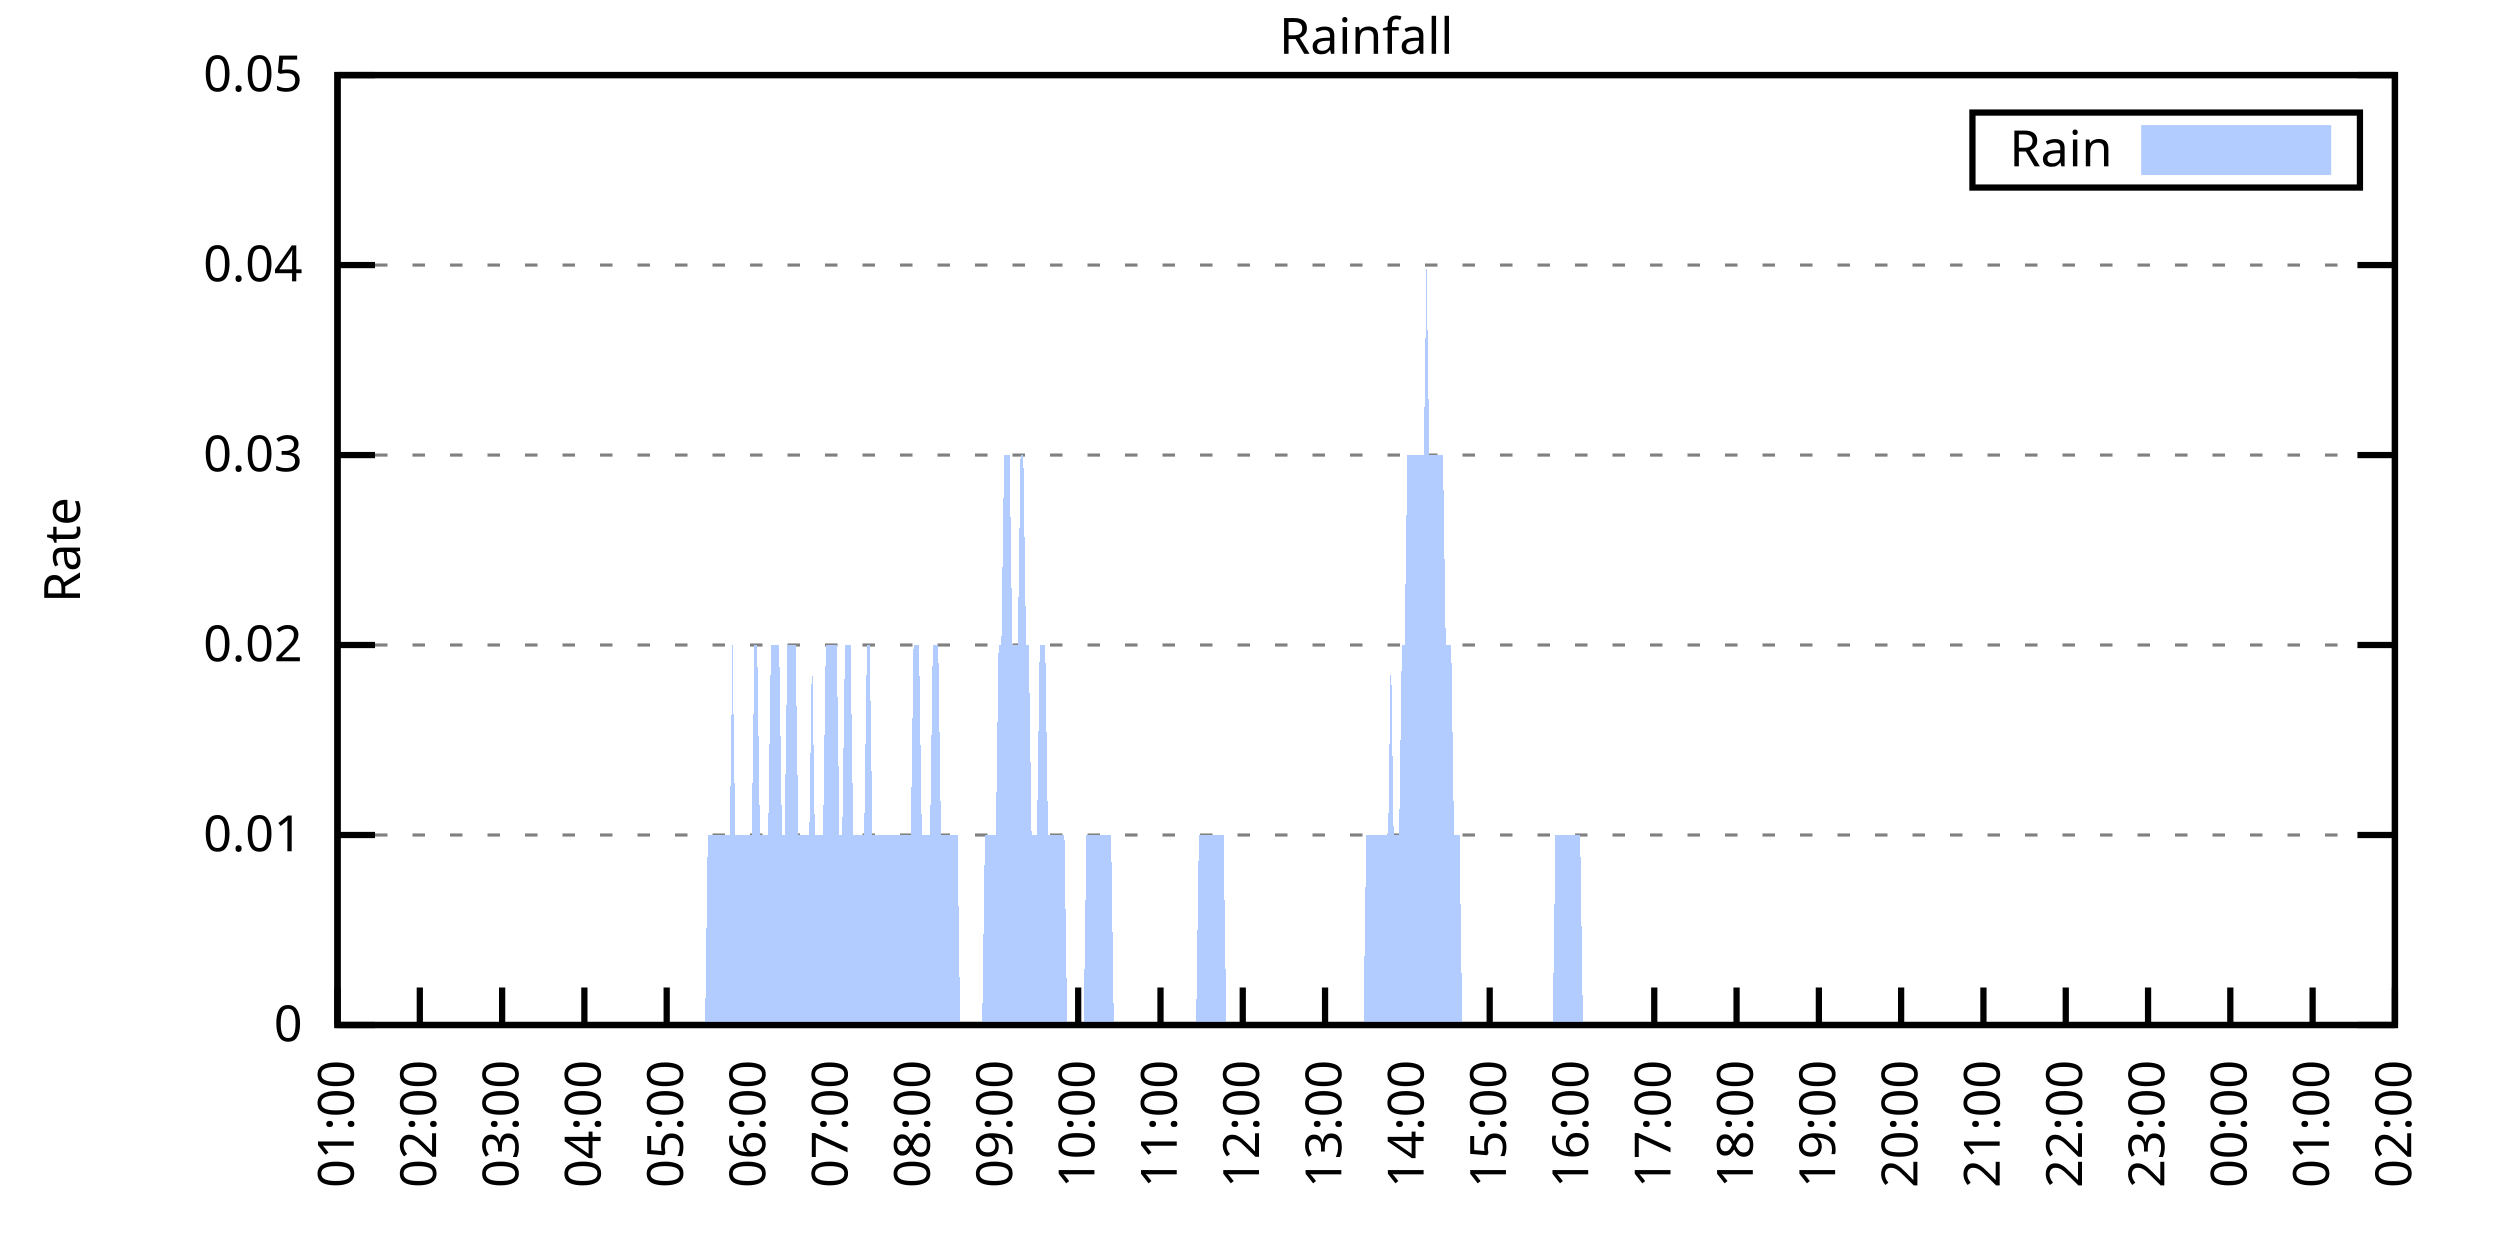
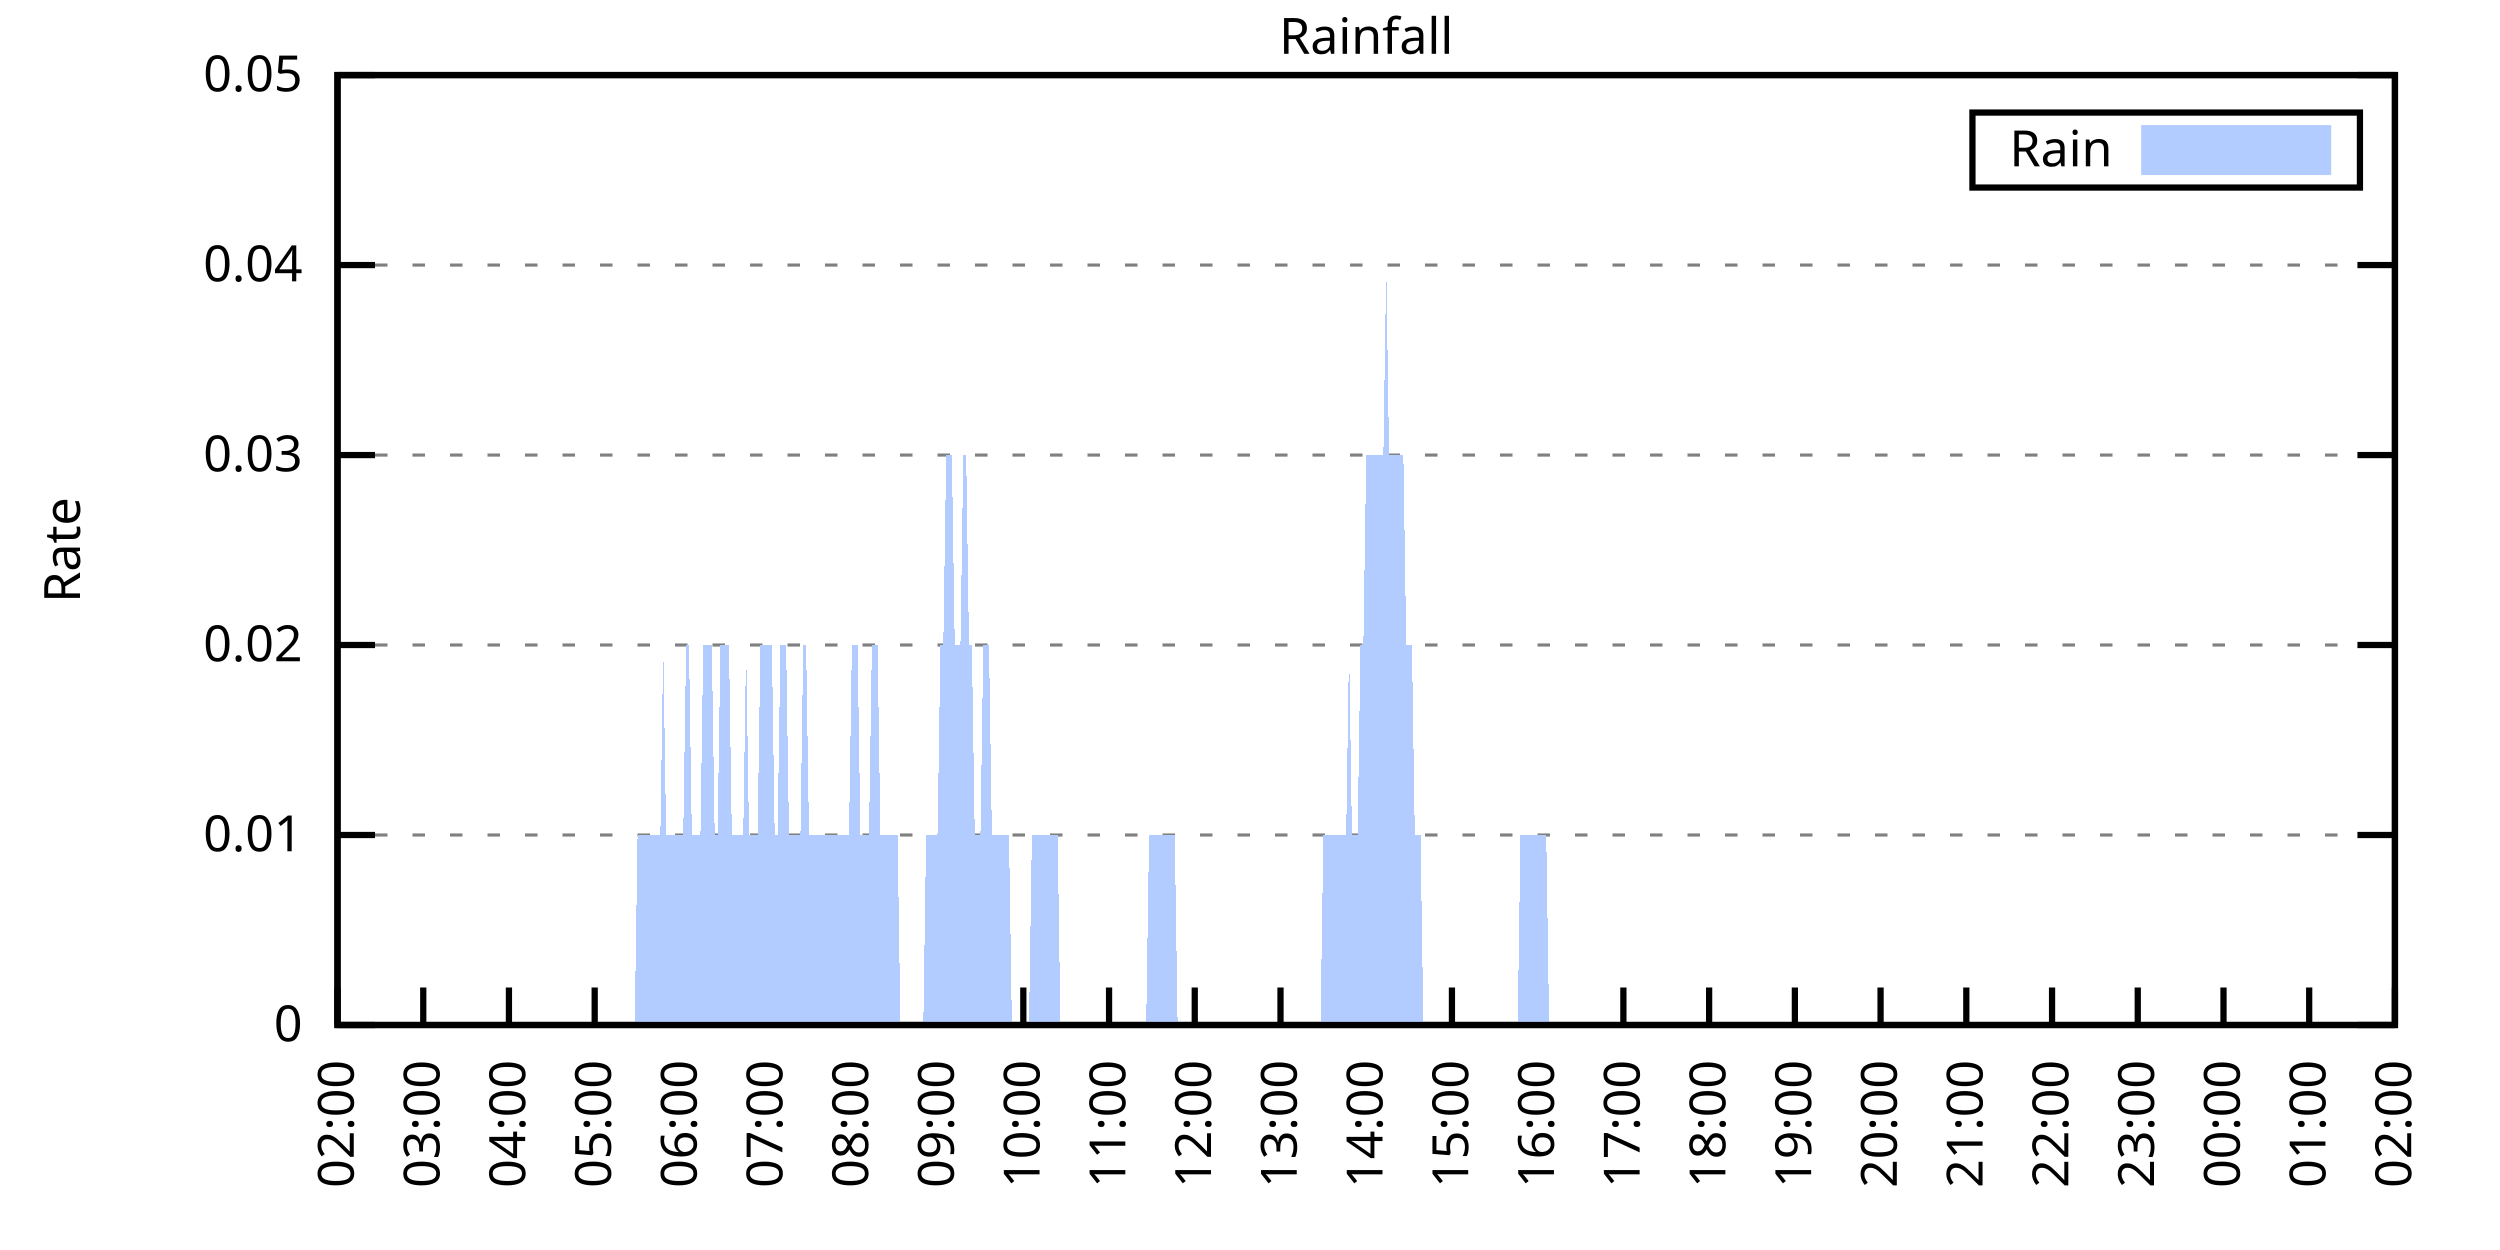
<svg xmlns="http://www.w3.org/2000/svg" xmlns:xlink="http://www.w3.org/1999/xlink" width="400" height="200" viewBox="0 0 400 200">
  <g id="gnuplot_canvas">
    <rect x="0" y="0" width="400" height="200" fill="none" />
    <defs>
      <circle id="gpDot" r="0.5" stroke-width="0.5" stroke="currentColor" />
      <path id="gpPt0" stroke-width="0.333" stroke="currentColor" d="M-1,0 h2 M0,-1 v2" />
      <path id="gpPt1" stroke-width="0.333" stroke="currentColor" d="M-1,-1 L1,1 M1,-1 L-1,1" />
      <path id="gpPt2" stroke-width="0.333" stroke="currentColor" d="M-1,0 L1,0 M0,-1 L0,1 M-1,-1 L1,1 M-1,1 L1,-1" />
      <rect id="gpPt3" stroke-width="0.333" stroke="currentColor" x="-1" y="-1" width="2" height="2" />
      <rect id="gpPt4" stroke-width="0.333" stroke="currentColor" fill="currentColor" x="-1" y="-1" width="2" height="2" />
      <circle id="gpPt5" stroke-width="0.333" stroke="currentColor" cx="0" cy="0" r="1" />
      <use xlink:href="#gpPt5" id="gpPt6" fill="currentColor" stroke="none" />
      <path id="gpPt7" stroke-width="0.333" stroke="currentColor" d="M0,-1.33 L-1.33,0.67 L1.33,0.67 z" />
      <use xlink:href="#gpPt7" id="gpPt8" fill="currentColor" stroke="none" />
      <use xlink:href="#gpPt7" id="gpPt9" stroke="currentColor" transform="rotate(180)" />
      <use xlink:href="#gpPt9" id="gpPt10" fill="currentColor" stroke="none" />
      <use xlink:href="#gpPt3" id="gpPt11" stroke="currentColor" transform="rotate(45)" />
      <use xlink:href="#gpPt11" id="gpPt12" fill="currentColor" stroke="none" />
      <path id="gpPt13" stroke-width="0.333" stroke="currentColor" d="M0,1.330 L1.265,0.411 L0.782,-1.067 L-0.782,-1.076 L-1.265,0.411 z" />
      <use xlink:href="#gpPt13" id="gpPt14" fill="currentColor" stroke="none" />
      <filter id="textbox" filterUnits="objectBoundingBox" x="0" y="0" height="1" width="1">
        <feFlood flood-color="white" flood-opacity="1" result="bgnd" />
        <feComposite in="SourceGraphic" in2="bgnd" operator="atop" />
      </filter>
      <filter id="greybox" filterUnits="objectBoundingBox" x="0" y="0" height="1" width="1">
        <feFlood flood-color="lightgrey" flood-opacity="1" result="grey" />
        <feComposite in="SourceGraphic" in2="grey" operator="atop" />
      </filter>
    </defs>
    <g fill="none" color="white" stroke="currentColor" stroke-width="1.00" stroke-linecap="butt" stroke-linejoin="miter">
</g>
    <g fill="none" color="black" stroke="currentColor" stroke-width="1.00" stroke-linecap="butt" stroke-linejoin="miter">
      <g stroke="none" shape-rendering="crispEdges">
        <polygon fill="rgb(255, 255, 255)" points="54.00,164.00 383.18,164.00 383.18,12.02 54.00,12.02 " />
      </g>
    </g>
    <g fill="none" color="black" stroke="currentColor" stroke-width="1.00" stroke-linecap="butt" stroke-linejoin="miter">
</g>
    <g fill="none" color="black" stroke="black" stroke-width="0.50" stroke-linecap="butt" stroke-linejoin="miter">
</g>
    <g fill="none" color="gray" stroke="currentColor" stroke-width="0.50" stroke-linecap="butt" stroke-linejoin="miter">
      <path stroke="gray" stroke-dasharray="2,4" class="gridline" d="M54.00,164.00 L383.19,164.00  " />
    </g>
    <g fill="none" color="gray" stroke="gray" stroke-width="1.00" stroke-linecap="butt" stroke-linejoin="miter">
</g>
    <g fill="none" color="black" stroke="currentColor" stroke-width="1.00" stroke-linecap="butt" stroke-linejoin="miter">
      <path stroke="black" d="M54.00,164.00 L60.00,164.00 M383.19,164.00 L377.19,164.00  " />
      <g transform="translate(48.40,166.60)" stroke="none" fill="black" font-family="Sans" font-size="8.00" text-anchor="end">
        <text>
          <tspan font-family="Sans"> 0</tspan>
        </text>
      </g>
    </g>
    <g fill="none" color="black" stroke="currentColor" stroke-width="1.00" stroke-linecap="butt" stroke-linejoin="miter">
</g>
    <g fill="none" color="black" stroke="black" stroke-width="0.50" stroke-linecap="butt" stroke-linejoin="miter">
</g>
    <g fill="none" color="gray" stroke="currentColor" stroke-width="0.50" stroke-linecap="butt" stroke-linejoin="miter">
      <path stroke="gray" stroke-dasharray="2,4" class="gridline" d="M54.00,133.60 L383.19,133.60  " />
    </g>
    <g fill="none" color="gray" stroke="gray" stroke-width="1.00" stroke-linecap="butt" stroke-linejoin="miter">
</g>
    <g fill="none" color="black" stroke="currentColor" stroke-width="1.00" stroke-linecap="butt" stroke-linejoin="miter">
      <path stroke="black" d="M54.00,133.60 L60.00,133.60 M383.19,133.60 L377.19,133.60  " />
      <g transform="translate(48.40,136.20)" stroke="none" fill="black" font-family="Sans" font-size="8.00" text-anchor="end">
        <text>
          <tspan font-family="Sans"> 0.01</tspan>
        </text>
      </g>
    </g>
    <g fill="none" color="black" stroke="currentColor" stroke-width="1.00" stroke-linecap="butt" stroke-linejoin="miter">
</g>
    <g fill="none" color="black" stroke="black" stroke-width="0.50" stroke-linecap="butt" stroke-linejoin="miter">
</g>
    <g fill="none" color="gray" stroke="currentColor" stroke-width="0.50" stroke-linecap="butt" stroke-linejoin="miter">
      <path stroke="gray" stroke-dasharray="2,4" class="gridline" d="M54.00,103.20 L383.19,103.20  " />
    </g>
    <g fill="none" color="gray" stroke="gray" stroke-width="1.00" stroke-linecap="butt" stroke-linejoin="miter">
</g>
    <g fill="none" color="black" stroke="currentColor" stroke-width="1.00" stroke-linecap="butt" stroke-linejoin="miter">
      <path stroke="black" d="M54.00,103.20 L60.00,103.20 M383.19,103.20 L377.19,103.20  " />
      <g transform="translate(48.40,105.80)" stroke="none" fill="black" font-family="Sans" font-size="8.00" text-anchor="end">
        <text>
          <tspan font-family="Sans"> 0.02</tspan>
        </text>
      </g>
    </g>
    <g fill="none" color="black" stroke="currentColor" stroke-width="1.00" stroke-linecap="butt" stroke-linejoin="miter">
</g>
    <g fill="none" color="black" stroke="black" stroke-width="0.50" stroke-linecap="butt" stroke-linejoin="miter">
</g>
    <g fill="none" color="gray" stroke="currentColor" stroke-width="0.50" stroke-linecap="butt" stroke-linejoin="miter">
      <path stroke="gray" stroke-dasharray="2,4" class="gridline" d="M54.00,72.81 L383.19,72.81  " />
    </g>
    <g fill="none" color="gray" stroke="gray" stroke-width="1.00" stroke-linecap="butt" stroke-linejoin="miter">
</g>
    <g fill="none" color="black" stroke="currentColor" stroke-width="1.00" stroke-linecap="butt" stroke-linejoin="miter">
      <path stroke="black" d="M54.00,72.81 L60.00,72.81 M383.19,72.81 L377.19,72.81  " />
      <g transform="translate(48.40,75.41)" stroke="none" fill="black" font-family="Sans" font-size="8.00" text-anchor="end">
        <text>
          <tspan font-family="Sans"> 0.03</tspan>
        </text>
      </g>
    </g>
    <g fill="none" color="black" stroke="currentColor" stroke-width="1.00" stroke-linecap="butt" stroke-linejoin="miter">
</g>
    <g fill="none" color="black" stroke="black" stroke-width="0.50" stroke-linecap="butt" stroke-linejoin="miter">
</g>
    <g fill="none" color="gray" stroke="currentColor" stroke-width="0.50" stroke-linecap="butt" stroke-linejoin="miter">
      <path stroke="gray" stroke-dasharray="2,4" class="gridline" d="M54.00,42.41 L383.19,42.41  " />
    </g>
    <g fill="none" color="gray" stroke="gray" stroke-width="1.00" stroke-linecap="butt" stroke-linejoin="miter">
</g>
    <g fill="none" color="black" stroke="currentColor" stroke-width="1.00" stroke-linecap="butt" stroke-linejoin="miter">
      <path stroke="black" d="M54.00,42.41 L60.00,42.41 M383.19,42.41 L377.19,42.41  " />
      <g transform="translate(48.40,45.01)" stroke="none" fill="black" font-family="Sans" font-size="8.00" text-anchor="end">
        <text>
          <tspan font-family="Sans"> 0.04</tspan>
        </text>
      </g>
    </g>
    <g fill="none" color="black" stroke="currentColor" stroke-width="1.00" stroke-linecap="butt" stroke-linejoin="miter">
</g>
    <g fill="none" color="black" stroke="black" stroke-width="0.50" stroke-linecap="butt" stroke-linejoin="miter">
</g>
    <g fill="none" color="gray" stroke="currentColor" stroke-width="0.50" stroke-linecap="butt" stroke-linejoin="miter">
      <path stroke="gray" stroke-dasharray="2,4" class="gridline" d="M54.00,12.01 L383.19,12.01  " />
    </g>
    <g fill="none" color="gray" stroke="gray" stroke-width="1.00" stroke-linecap="butt" stroke-linejoin="miter">
</g>
    <g fill="none" color="black" stroke="currentColor" stroke-width="1.00" stroke-linecap="butt" stroke-linejoin="miter">
      <path stroke="black" d="M54.00,12.01 L60.00,12.01 M383.19,12.01 L377.19,12.01  " />
      <g transform="translate(48.40,14.61)" stroke="none" fill="black" font-family="Sans" font-size="8.00" text-anchor="end">
        <text>
          <tspan font-family="Sans"> 0.05</tspan>
        </text>
      </g>
    </g>
    <g fill="none" color="black" stroke="currentColor" stroke-width="1.00" stroke-linecap="butt" stroke-linejoin="miter">
      <path stroke="black" d="M54.00,164.00 L54.00,158.00  " />
      <g transform="translate(56.60,169.60) rotate(270.00)" stroke="none" fill="black" font-family="Sans" font-size="8.00" text-anchor="end">
        <text>
-           <tspan font-family="Sans">01:00</tspan>
-         </text>
-       </g>
-     </g>
-     <g fill="none" color="black" stroke="currentColor" stroke-width="1.00" stroke-linecap="butt" stroke-linejoin="miter">
-       <path stroke="black" d="M67.17,164.00 L67.17,158.00  " />
-       <g transform="translate(69.77,169.60) rotate(270.00)" stroke="none" fill="black" font-family="Sans" font-size="8.00" text-anchor="end">
-         <text>
          <tspan font-family="Sans">02:00</tspan>
        </text>
      </g>
    </g>
    <g fill="none" color="black" stroke="currentColor" stroke-width="1.00" stroke-linecap="butt" stroke-linejoin="miter">
-       <path stroke="black" d="M80.34,164.00 L80.34,158.00  " />
-       <g transform="translate(82.94,169.60) rotate(270.00)" stroke="none" fill="black" font-family="Sans" font-size="8.00" text-anchor="end">
+       <path stroke="black" d="M67.72,164.00 L67.72,158.00  " />
+       <g transform="translate(70.32,169.60) rotate(270.00)" stroke="none" fill="black" font-family="Sans" font-size="8.00" text-anchor="end">
        <text>
          <tspan font-family="Sans">03:00</tspan>
        </text>
      </g>
    </g>
    <g fill="none" color="black" stroke="currentColor" stroke-width="1.00" stroke-linecap="butt" stroke-linejoin="miter">
-       <path stroke="black" d="M93.50,164.00 L93.50,158.00  " />
-       <g transform="translate(96.10,169.60) rotate(270.00)" stroke="none" fill="black" font-family="Sans" font-size="8.00" text-anchor="end">
+       <path stroke="black" d="M81.43,164.00 L81.43,158.00  " />
+       <g transform="translate(84.03,169.60) rotate(270.00)" stroke="none" fill="black" font-family="Sans" font-size="8.00" text-anchor="end">
        <text>
          <tspan font-family="Sans">04:00</tspan>
        </text>
      </g>
    </g>
    <g fill="none" color="black" stroke="currentColor" stroke-width="1.00" stroke-linecap="butt" stroke-linejoin="miter">
-       <path stroke="black" d="M106.67,164.00 L106.67,158.00  " />
-       <g transform="translate(109.27,169.60) rotate(270.00)" stroke="none" fill="black" font-family="Sans" font-size="8.00" text-anchor="end">
+       <path stroke="black" d="M95.15,164.00 L95.15,158.00  " />
+       <g transform="translate(97.75,169.60) rotate(270.00)" stroke="none" fill="black" font-family="Sans" font-size="8.00" text-anchor="end">
        <text>
          <tspan font-family="Sans">05:00</tspan>
        </text>
      </g>
    </g>
    <g fill="none" color="black" stroke="currentColor" stroke-width="1.00" stroke-linecap="butt" stroke-linejoin="miter">
-       <path stroke="black" d="M119.84,164.00 L119.84,158.00  " />
-       <g transform="translate(122.44,169.60) rotate(270.00)" stroke="none" fill="black" font-family="Sans" font-size="8.00" text-anchor="end">
+       <path stroke="black" d="M108.87,164.00 L108.87,158.00  " />
+       <g transform="translate(111.47,169.60) rotate(270.00)" stroke="none" fill="black" font-family="Sans" font-size="8.00" text-anchor="end">
        <text>
          <tspan font-family="Sans">06:00</tspan>
        </text>
      </g>
    </g>
    <g fill="none" color="black" stroke="currentColor" stroke-width="1.00" stroke-linecap="butt" stroke-linejoin="miter">
-       <path stroke="black" d="M133.01,164.00 L133.01,158.00  " />
-       <g transform="translate(135.61,169.60) rotate(270.00)" stroke="none" fill="black" font-family="Sans" font-size="8.00" text-anchor="end">
+       <path stroke="black" d="M122.58,164.00 L122.58,158.00  " />
+       <g transform="translate(125.18,169.60) rotate(270.00)" stroke="none" fill="black" font-family="Sans" font-size="8.00" text-anchor="end">
        <text>
          <tspan font-family="Sans">07:00</tspan>
        </text>
      </g>
    </g>
    <g fill="none" color="black" stroke="currentColor" stroke-width="1.00" stroke-linecap="butt" stroke-linejoin="miter">
-       <path stroke="black" d="M146.17,164.00 L146.17,158.00  " />
-       <g transform="translate(148.77,169.60) rotate(270.00)" stroke="none" fill="black" font-family="Sans" font-size="8.00" text-anchor="end">
+       <path stroke="black" d="M136.30,164.00 L136.30,158.00  " />
+       <g transform="translate(138.90,169.60) rotate(270.00)" stroke="none" fill="black" font-family="Sans" font-size="8.00" text-anchor="end">
        <text>
          <tspan font-family="Sans">08:00</tspan>
        </text>
      </g>
    </g>
    <g fill="none" color="black" stroke="currentColor" stroke-width="1.00" stroke-linecap="butt" stroke-linejoin="miter">
-       <path stroke="black" d="M159.34,164.00 L159.34,158.00  " />
-       <g transform="translate(161.94,169.60) rotate(270.00)" stroke="none" fill="black" font-family="Sans" font-size="8.00" text-anchor="end">
+       <path stroke="black" d="M150.01,164.00 L150.01,158.00  " />
+       <g transform="translate(152.61,169.60) rotate(270.00)" stroke="none" fill="black" font-family="Sans" font-size="8.00" text-anchor="end">
        <text>
          <tspan font-family="Sans">09:00</tspan>
        </text>
      </g>
    </g>
    <g fill="none" color="black" stroke="currentColor" stroke-width="1.00" stroke-linecap="butt" stroke-linejoin="miter">
-       <path stroke="black" d="M172.51,164.00 L172.51,158.00  " />
-       <g transform="translate(175.11,169.60) rotate(270.00)" stroke="none" fill="black" font-family="Sans" font-size="8.00" text-anchor="end">
+       <path stroke="black" d="M163.73,164.00 L163.73,158.00  " />
+       <g transform="translate(166.33,169.60) rotate(270.00)" stroke="none" fill="black" font-family="Sans" font-size="8.00" text-anchor="end">
        <text>
          <tspan font-family="Sans">10:00</tspan>
        </text>
      </g>
    </g>
    <g fill="none" color="black" stroke="currentColor" stroke-width="1.00" stroke-linecap="butt" stroke-linejoin="miter">
-       <path stroke="black" d="M185.68,164.00 L185.68,158.00  " />
-       <g transform="translate(188.28,169.60) rotate(270.00)" stroke="none" fill="black" font-family="Sans" font-size="8.00" text-anchor="end">
+       <path stroke="black" d="M177.45,164.00 L177.45,158.00  " />
+       <g transform="translate(180.05,169.60) rotate(270.00)" stroke="none" fill="black" font-family="Sans" font-size="8.00" text-anchor="end">
        <text>
          <tspan font-family="Sans">11:00</tspan>
        </text>
      </g>
    </g>
    <g fill="none" color="black" stroke="currentColor" stroke-width="1.00" stroke-linecap="butt" stroke-linejoin="miter">
-       <path stroke="black" d="M198.84,164.00 L198.84,158.00  " />
-       <g transform="translate(201.44,169.60) rotate(270.00)" stroke="none" fill="black" font-family="Sans" font-size="8.00" text-anchor="end">
+       <path stroke="black" d="M191.16,164.00 L191.16,158.00  " />
+       <g transform="translate(193.76,169.60) rotate(270.00)" stroke="none" fill="black" font-family="Sans" font-size="8.00" text-anchor="end">
        <text>
          <tspan font-family="Sans">12:00</tspan>
        </text>
      </g>
    </g>
    <g fill="none" color="black" stroke="currentColor" stroke-width="1.00" stroke-linecap="butt" stroke-linejoin="miter">
-       <path stroke="black" d="M212.01,164.00 L212.01,158.00  " />
-       <g transform="translate(214.61,169.60) rotate(270.00)" stroke="none" fill="black" font-family="Sans" font-size="8.00" text-anchor="end">
+       <path stroke="black" d="M204.88,164.00 L204.88,158.00  " />
+       <g transform="translate(207.48,169.60) rotate(270.00)" stroke="none" fill="black" font-family="Sans" font-size="8.00" text-anchor="end">
        <text>
          <tspan font-family="Sans">13:00</tspan>
        </text>
      </g>
    </g>
    <g fill="none" color="black" stroke="currentColor" stroke-width="1.00" stroke-linecap="butt" stroke-linejoin="miter">
-       <path stroke="black" d="M225.18,164.00 L225.18,158.00  " />
-       <g transform="translate(227.78,169.60) rotate(270.00)" stroke="none" fill="black" font-family="Sans" font-size="8.00" text-anchor="end">
+       <path stroke="black" d="M218.60,164.00 L218.60,158.00  " />
+       <g transform="translate(221.20,169.60) rotate(270.00)" stroke="none" fill="black" font-family="Sans" font-size="8.00" text-anchor="end">
        <text>
          <tspan font-family="Sans">14:00</tspan>
        </text>
      </g>
    </g>
    <g fill="none" color="black" stroke="currentColor" stroke-width="1.00" stroke-linecap="butt" stroke-linejoin="miter">
-       <path stroke="black" d="M238.35,164.00 L238.35,158.00  " />
-       <g transform="translate(240.95,169.60) rotate(270.00)" stroke="none" fill="black" font-family="Sans" font-size="8.00" text-anchor="end">
+       <path stroke="black" d="M232.31,164.00 L232.31,158.00  " />
+       <g transform="translate(234.91,169.60) rotate(270.00)" stroke="none" fill="black" font-family="Sans" font-size="8.00" text-anchor="end">
        <text>
          <tspan font-family="Sans">15:00</tspan>
        </text>
      </g>
    </g>
    <g fill="none" color="black" stroke="currentColor" stroke-width="1.00" stroke-linecap="butt" stroke-linejoin="miter">
-       <path stroke="black" d="M251.51,164.00 L251.51,158.00  " />
-       <g transform="translate(254.11,169.60) rotate(270.00)" stroke="none" fill="black" font-family="Sans" font-size="8.00" text-anchor="end">
+       <path stroke="black" d="M246.03,164.00 L246.03,158.00  " />
+       <g transform="translate(248.63,169.60) rotate(270.00)" stroke="none" fill="black" font-family="Sans" font-size="8.00" text-anchor="end">
        <text>
          <tspan font-family="Sans">16:00</tspan>
        </text>
      </g>
    </g>
    <g fill="none" color="black" stroke="currentColor" stroke-width="1.00" stroke-linecap="butt" stroke-linejoin="miter">
-       <path stroke="black" d="M264.68,164.00 L264.68,158.00  " />
-       <g transform="translate(267.28,169.60) rotate(270.00)" stroke="none" fill="black" font-family="Sans" font-size="8.00" text-anchor="end">
+       <path stroke="black" d="M259.74,164.00 L259.74,158.00  " />
+       <g transform="translate(262.34,169.60) rotate(270.00)" stroke="none" fill="black" font-family="Sans" font-size="8.00" text-anchor="end">
        <text>
          <tspan font-family="Sans">17:00</tspan>
        </text>
      </g>
    </g>
    <g fill="none" color="black" stroke="currentColor" stroke-width="1.00" stroke-linecap="butt" stroke-linejoin="miter">
-       <path stroke="black" d="M277.85,164.00 L277.85,158.00  " />
-       <g transform="translate(280.45,169.60) rotate(270.00)" stroke="none" fill="black" font-family="Sans" font-size="8.00" text-anchor="end">
+       <path stroke="black" d="M273.46,164.00 L273.46,158.00  " />
+       <g transform="translate(276.06,169.60) rotate(270.00)" stroke="none" fill="black" font-family="Sans" font-size="8.00" text-anchor="end">
        <text>
          <tspan font-family="Sans">18:00</tspan>
        </text>
      </g>
    </g>
    <g fill="none" color="black" stroke="currentColor" stroke-width="1.00" stroke-linecap="butt" stroke-linejoin="miter">
-       <path stroke="black" d="M291.02,164.00 L291.02,158.00  " />
-       <g transform="translate(293.62,169.60) rotate(270.00)" stroke="none" fill="black" font-family="Sans" font-size="8.00" text-anchor="end">
+       <path stroke="black" d="M287.18,164.00 L287.18,158.00  " />
+       <g transform="translate(289.78,169.60) rotate(270.00)" stroke="none" fill="black" font-family="Sans" font-size="8.00" text-anchor="end">
        <text>
          <tspan font-family="Sans">19:00</tspan>
        </text>
      </g>
    </g>
    <g fill="none" color="black" stroke="currentColor" stroke-width="1.00" stroke-linecap="butt" stroke-linejoin="miter">
-       <path stroke="black" d="M304.18,164.00 L304.18,158.00  " />
-       <g transform="translate(306.78,169.60) rotate(270.00)" stroke="none" fill="black" font-family="Sans" font-size="8.00" text-anchor="end">
+       <path stroke="black" d="M300.89,164.00 L300.89,158.00  " />
+       <g transform="translate(303.49,169.60) rotate(270.00)" stroke="none" fill="black" font-family="Sans" font-size="8.00" text-anchor="end">
        <text>
          <tspan font-family="Sans">20:00</tspan>
        </text>
      </g>
    </g>
    <g fill="none" color="black" stroke="currentColor" stroke-width="1.00" stroke-linecap="butt" stroke-linejoin="miter">
-       <path stroke="black" d="M317.35,164.00 L317.35,158.00  " />
-       <g transform="translate(319.95,169.60) rotate(270.00)" stroke="none" fill="black" font-family="Sans" font-size="8.00" text-anchor="end">
+       <path stroke="black" d="M314.61,164.00 L314.61,158.00  " />
+       <g transform="translate(317.21,169.60) rotate(270.00)" stroke="none" fill="black" font-family="Sans" font-size="8.00" text-anchor="end">
        <text>
          <tspan font-family="Sans">21:00</tspan>
        </text>
      </g>
    </g>
    <g fill="none" color="black" stroke="currentColor" stroke-width="1.00" stroke-linecap="butt" stroke-linejoin="miter">
-       <path stroke="black" d="M330.52,164.00 L330.52,158.00  " />
-       <g transform="translate(333.12,169.60) rotate(270.00)" stroke="none" fill="black" font-family="Sans" font-size="8.00" text-anchor="end">
+       <path stroke="black" d="M328.33,164.00 L328.33,158.00  " />
+       <g transform="translate(330.93,169.60) rotate(270.00)" stroke="none" fill="black" font-family="Sans" font-size="8.00" text-anchor="end">
        <text>
          <tspan font-family="Sans">22:00</tspan>
        </text>
      </g>
    </g>
    <g fill="none" color="black" stroke="currentColor" stroke-width="1.00" stroke-linecap="butt" stroke-linejoin="miter">
-       <path stroke="black" d="M343.69,164.00 L343.69,158.00  " />
-       <g transform="translate(346.29,169.60) rotate(270.00)" stroke="none" fill="black" font-family="Sans" font-size="8.00" text-anchor="end">
+       <path stroke="black" d="M342.04,164.00 L342.04,158.00  " />
+       <g transform="translate(344.64,169.60) rotate(270.00)" stroke="none" fill="black" font-family="Sans" font-size="8.00" text-anchor="end">
        <text>
          <tspan font-family="Sans">23:00</tspan>
        </text>
      </g>
    </g>
    <g fill="none" color="black" stroke="currentColor" stroke-width="1.00" stroke-linecap="butt" stroke-linejoin="miter">
-       <path stroke="black" d="M356.85,164.00 L356.85,158.00  " />
-       <g transform="translate(359.45,169.60) rotate(270.00)" stroke="none" fill="black" font-family="Sans" font-size="8.00" text-anchor="end">
+       <path stroke="black" d="M355.76,164.00 L355.76,158.00  " />
+       <g transform="translate(358.36,169.60) rotate(270.00)" stroke="none" fill="black" font-family="Sans" font-size="8.00" text-anchor="end">
        <text>
          <tspan font-family="Sans">00:00</tspan>
        </text>
      </g>
    </g>
    <g fill="none" color="black" stroke="currentColor" stroke-width="1.00" stroke-linecap="butt" stroke-linejoin="miter">
-       <path stroke="black" d="M370.02,164.00 L370.02,158.00  " />
-       <g transform="translate(372.62,169.60) rotate(270.00)" stroke="none" fill="black" font-family="Sans" font-size="8.00" text-anchor="end">
+       <path stroke="black" d="M369.47,164.00 L369.47,158.00  " />
+       <g transform="translate(372.07,169.60) rotate(270.00)" stroke="none" fill="black" font-family="Sans" font-size="8.00" text-anchor="end">
        <text>
          <tspan font-family="Sans">01:00</tspan>
        </text>
      </g>
    </g>
    <g fill="none" color="black" stroke="currentColor" stroke-width="1.00" stroke-linecap="butt" stroke-linejoin="miter">
      <path stroke="black" d="M383.19,164.00 L383.19,158.00  " />
      <g transform="translate(385.79,169.60) rotate(270.00)" stroke="none" fill="black" font-family="Sans" font-size="8.00" text-anchor="end">
        <text>
          <tspan font-family="Sans">02:00</tspan>
        </text>
      </g>
    </g>
    <g fill="none" color="black" stroke="currentColor" stroke-width="1.00" stroke-linecap="butt" stroke-linejoin="miter">
</g>
    <g fill="none" color="black" stroke="currentColor" stroke-width="1.00" stroke-linecap="butt" stroke-linejoin="miter">
      <path stroke="black" d="M54.00,12.01 L54.00,164.00 L383.19,164.00 L383.19,12.01 L54.00,12.01 Z  " />
    </g>
    <g fill="none" color="black" stroke="currentColor" stroke-width="1.00" stroke-linecap="butt" stroke-linejoin="miter">
</g>
    <g fill="none" color="black" stroke="currentColor" stroke-width="1.00" stroke-linecap="butt" stroke-linejoin="miter">
      <path stroke="black" d="M315.59,30.01 L315.59,18.01 L377.59,18.01 L377.59,30.01 L315.59,30.01 Z  " />
    </g>
    <g id="Rainfall_plot_1">
      <g fill="none" color="white" stroke="black" stroke-width="2.00" stroke-linecap="butt" stroke-linejoin="miter">
</g>
      <g fill="none" color="black" stroke="currentColor" stroke-width="2.00" stroke-linecap="butt" stroke-linejoin="miter">
        <g transform="translate(337.99,26.61)" stroke="none" fill="black" font-family="Sans" font-size="8.00" text-anchor="end">
          <text>
            <tspan font-family="Sans">Rain</tspan>
          </text>
        </g>
      </g>
      <g fill="none" color="black" stroke="currentColor" stroke-width="2.00" stroke-linecap="butt" stroke-linejoin="miter">
        <g stroke="none" shape-rendering="crispEdges">
          <polygon fill="rgb(178, 204, 255)" points="343.59,27.01 371.99,27.01 371.99,21.01 343.59,21.01 " />
        </g>
        <path stroke="rgb(178, 204, 255)" d="M343.59,27.01 L371.99,27.01 L371.99,21.01 L343.59,21.01 L343.59,27.01 Z  " />
      </g>
      <g fill="none" color="black" stroke="currentColor" stroke-width="2.00" stroke-linecap="butt" stroke-linejoin="miter">
        <g stroke="none" shape-rendering="crispEdges">
-           <polygon fill="rgb(178, 204, 255)" points="64.10,164.00 64.53,164.00 64.97,164.00 65.41,164.00 65.85,164.00 66.29,164.00 66.73,164.00 67.17,164.00 67.61,164.00 68.05,164.00 68.48,164.00 68.92,164.00 69.36,164.00 69.80,164.00 70.24,164.00 70.68,164.00 71.12,164.00 71.56,164.00 72.00,164.00 72.43,164.00 72.87,164.00 73.31,164.00 73.75,164.00 74.19,164.00 74.63,164.00 75.07,164.00 75.51,164.00 75.95,164.00 76.38,164.00 76.82,164.00 77.26,164.00 77.70,164.00 78.14,164.00 78.58,164.00 79.02,164.00 79.46,164.00 79.90,164.00 80.34,164.00 80.77,164.00 81.21,164.00 81.65,164.00 82.09,164.00 82.53,164.00 82.97,164.00 83.41,164.00 83.85,164.00 84.29,164.00 84.72,164.00 85.16,164.00 85.60,164.00 86.04,164.00 86.48,164.00 86.92,164.00 87.36,164.00 87.80,164.00 88.24,164.00 88.67,164.00 89.11,164.00 89.55,164.00 89.99,164.00 90.43,164.00 90.87,164.00 91.31,164.00 91.75,164.00 92.19,164.00 92.62,164.00 93.06,164.00 93.50,164.00 93.94,164.00 94.38,164.00 94.82,164.00 95.26,164.00 95.70,164.00 96.14,164.00 96.58,164.00 97.01,164.00 97.45,164.00 97.89,164.00 98.33,164.00 98.77,164.00 99.21,164.00 99.65,164.00 100.09,164.00 100.53,164.00 100.96,164.00 101.40,164.00 101.84,164.00 102.28,164.00 102.72,164.00 103.16,164.00 103.60,164.00 104.04,164.00 104.48,164.00 104.91,164.00 105.35,164.00 105.79,164.00 106.23,164.00 106.67,164.00 107.11,164.00 107.55,164.00 107.99,164.00 108.43,164.00 108.87,164.00 109.30,164.00 109.74,164.00 110.18,164.00 110.62,164.00 111.06,164.00 111.50,164.00 111.94,164.00 112.38,164.00 112.82,164.00 113.25,133.60 113.69,133.60 114.13,133.60 114.57,133.60 115.01,133.60 115.45,133.60 115.89,133.60 116.33,133.60 116.77,133.60 117.20,103.20 117.64,133.60 118.08,133.60 118.52,133.60 118.96,133.60 119.40,133.60 119.84,133.60 120.28,133.60 120.72,103.20 121.15,103.20 121.59,133.60 122.03,133.60 122.47,133.60 122.91,133.60 123.35,103.20 123.79,103.20 124.23,103.20 124.67,103.20 125.11,133.60 125.54,133.60 125.98,103.20 126.42,103.20 126.86,103.20 127.30,103.20 127.74,133.60 128.18,133.60 128.62,133.60 129.06,133.60 129.49,133.60 129.93,103.20 130.37,133.60 130.81,133.60 131.25,133.60 131.69,133.60 132.13,103.20 132.57,103.20 133.01,103.20 133.44,103.20 133.88,103.20 134.32,133.60 134.76,133.60 135.20,103.20 135.64,103.20 136.08,103.20 136.52,133.60 136.96,133.60 137.39,133.60 137.83,133.60 138.27,133.60 138.71,103.20 139.15,103.20 139.59,133.60 140.03,133.60 140.47,133.60 140.91,133.60 141.35,133.60 141.78,133.60 142.22,133.60 142.66,133.60 143.10,133.60 143.54,133.60 143.98,133.60 144.42,133.60 144.86,133.60 145.30,133.60 145.73,133.60 146.17,103.20 146.61,103.20 147.05,103.20 147.49,133.60 147.93,133.60 148.37,133.60 148.81,133.60 149.25,103.20 149.68,103.20 150.12,103.20 150.56,133.60 151.00,133.60 151.44,133.60 151.88,133.60 152.32,133.60 152.76,133.60 153.20,133.60 153.63,164.00 154.07,164.00 154.51,164.00 154.95,164.00 155.39,164.00 155.83,164.00 156.27,164.00 156.71,164.00 157.15,164.00 157.59,133.60 158.02,133.60 158.46,133.60 158.90,133.60 159.34,133.60 159.78,103.20 160.22,103.20 160.66,72.81 161.10,72.81 161.54,72.81 161.97,103.20 162.41,103.20 162.85,103.20 163.29,72.81 163.73,72.81 164.17,103.20 164.61,103.20 165.05,133.60 165.49,133.60 165.92,133.60 166.36,103.20 166.80,103.20 167.24,103.20 167.68,133.60 168.12,133.60 168.56,133.60 169.00,133.60 169.44,133.60 169.87,133.60 170.31,133.60 170.75,164.00 171.19,164.00 171.63,164.00 172.07,164.00 172.51,164.00 172.95,164.00 173.39,164.00 173.83,133.60 174.26,133.60 174.70,133.60 175.14,133.60 175.58,133.60 176.02,133.60 176.46,133.60 176.90,133.60 177.34,133.60 177.78,133.60 178.21,164.00 178.65,164.00 179.09,164.00 179.53,164.00 179.97,164.00 180.41,164.00 180.85,164.00 181.29,164.00 181.73,164.00 182.16,164.00 182.60,164.00 183.04,164.00 183.48,164.00 183.92,164.00 184.36,164.00 184.80,164.00 185.24,164.00 185.68,164.00 186.11,164.00 186.55,164.00 186.99,164.00 187.43,164.00 187.87,164.00 188.31,164.00 188.75,164.00 189.19,164.00 189.63,164.00 190.07,164.00 190.50,164.00 190.94,164.00 191.38,164.00 191.82,133.60 192.26,133.60 192.70,133.60 193.14,133.60 193.58,133.60 194.02,133.60 194.45,133.60 194.89,133.60 195.33,133.60 195.77,133.60 196.21,164.00 196.65,164.00 197.09,164.00 197.53,164.00 197.97,164.00 198.40,164.00 198.84,164.00 199.28,164.00 199.72,164.00 200.16,164.00 200.60,164.00 201.04,164.00 201.48,164.00 201.92,164.00 202.35,164.00 202.79,164.00 203.23,164.00 203.67,164.00 204.11,164.00 204.55,164.00 204.99,164.00 205.43,164.00 205.87,164.00 206.31,164.00 206.74,164.00 207.18,164.00 207.62,164.00 208.06,164.00 208.50,164.00 208.94,164.00 209.38,164.00 209.82,164.00 210.26,164.00 210.69,164.00 211.13,164.00 211.57,164.00 212.01,164.00 212.45,164.00 212.89,164.00 213.33,164.00 213.77,164.00 214.21,164.00 214.64,164.00 215.08,164.00 215.52,164.00 215.96,164.00 216.40,164.00 216.84,164.00 217.28,164.00 217.72,164.00 218.16,164.00 218.60,133.60 219.03,133.60 219.47,133.60 219.91,133.60 220.35,133.60 220.79,133.60 221.23,133.60 221.67,133.60 222.11,133.60 222.55,103.20 222.98,133.60 223.42,133.60 223.86,133.60 224.30,103.20 224.74,103.20 225.18,72.81 225.62,72.81 226.06,72.81 226.50,72.81 226.93,72.81 227.37,72.81 227.81,72.81 228.25,42.41 228.69,72.81 229.13,72.81 229.57,72.81 230.01,72.81 230.45,72.81 230.88,72.81 231.32,103.20 231.76,103.20 232.20,103.20 232.64,133.60 233.08,133.60 233.52,133.60 233.96,164.00 234.40,164.00 234.84,164.00 235.27,164.00 235.71,164.00 236.15,164.00 236.59,164.00 237.03,164.00 237.47,164.00 237.91,164.00 238.35,164.00 238.79,164.00 239.22,164.00 239.66,164.00 240.10,164.00 240.54,164.00 240.98,164.00 241.42,164.00 241.86,164.00 242.30,164.00 242.74,164.00 243.17,164.00 243.61,164.00 244.05,164.00 244.49,164.00 244.93,164.00 245.37,164.00 245.81,164.00 246.25,164.00 246.69,164.00 247.12,164.00 247.56,164.00 248.00,164.00 248.44,164.00 248.88,133.60 249.32,133.60 249.76,133.60 250.20,133.60 250.64,133.60 251.08,133.60 251.51,133.60 251.95,133.60 252.39,133.60 252.83,133.60 253.27,164.00 253.71,164.00 254.15,164.00 254.59,164.00 255.03,164.00 255.46,164.00 255.90,164.00 256.34,164.00 256.78,164.00 257.22,164.00 257.66,164.00 258.10,164.00 258.54,164.00 258.98,164.00 259.41,164.00 259.85,164.00 260.29,164.00 260.73,164.00 261.17,164.00 261.61,164.00 262.05,164.00 262.49,164.00 262.93,164.00 263.36,164.00 263.80,164.00 264.24,164.00 264.68,164.00 265.12,164.00 265.56,164.00 266.00,164.00 266.44,164.00 266.88,164.00 267.32,164.00 267.75,164.00 268.19,164.00 268.63,164.00 269.07,164.00 269.51,164.00 269.95,164.00 270.39,164.00 270.83,164.00 271.27,164.00 271.70,164.00 272.14,164.00 272.58,164.00 273.02,164.00 273.46,164.00 273.90,164.00 274.34,164.00 274.78,164.00 275.22,164.00 275.65,164.00 276.09,164.00 276.53,164.00 276.97,164.00 277.41,164.00 277.85,164.00 278.29,164.00 278.73,164.00 279.17,164.00 279.60,164.00 280.04,164.00 280.48,164.00 280.92,164.00 281.36,164.00 281.80,164.00 282.24,164.00 282.68,164.00 283.12,164.00 283.56,164.00 283.99,164.00 284.43,164.00 284.87,164.00 285.31,164.00 285.75,164.00 286.19,164.00 286.63,164.00 287.07,164.00 287.51,164.00 287.94,164.00 288.38,164.00 288.82,164.00 289.26,164.00 289.70,164.00 290.14,164.00 290.58,164.00 291.02,164.00 291.46,164.00 291.89,164.00 292.33,164.00 292.77,164.00 293.21,164.00 293.65,164.00 294.09,164.00 294.53,164.00 294.97,164.00 295.41,164.00 295.84,164.00 296.28,164.00 296.72,164.00 297.16,164.00 297.60,164.00 298.04,164.00 298.48,164.00 298.92,164.00 299.36,164.00 299.80,164.00 300.23,164.00 300.67,164.00 301.11,164.00 301.55,164.00 301.99,164.00 302.43,164.00 302.87,164.00 303.31,164.00 303.75,164.00 304.18,164.00 304.62,164.00 305.06,164.00 305.50,164.00 305.94,164.00 306.38,164.00 306.82,164.00 307.26,164.00 307.70,164.00 308.13,164.00 308.57,164.00 309.01,164.00 309.45,164.00 309.89,164.00 310.33,164.00 310.77,164.00 311.21,164.00 311.65,164.00 312.08,164.00 312.52,164.00 312.96,164.00 313.40,164.00 313.84,164.00 314.28,164.00 314.72,164.00 315.16,164.00 315.60,164.00 316.04,164.00 316.47,164.00 316.91,164.00 317.35,164.00 317.79,164.00 318.23,164.00 318.67,164.00 319.11,164.00 319.55,164.00 319.99,164.00 320.42,164.00 320.86,164.00 321.30,164.00 321.74,164.00 322.18,164.00 322.62,164.00 323.06,164.00 323.50,164.00 323.94,164.00 324.37,164.00 324.81,164.00 325.25,164.00 325.69,164.00 326.13,164.00 326.57,164.00 327.01,164.00 327.45,164.00 327.89,164.00 328.33,164.00 328.76,164.00 329.20,164.00 329.64,164.00 330.08,164.00 330.52,164.00 330.96,164.00 331.40,164.00 331.84,164.00 332.28,164.00 332.71,164.00 333.15,164.00 333.59,164.00 334.03,164.00 334.47,164.00 334.91,164.00 335.35,164.00 335.79,164.00 336.23,164.00 336.66,164.00 337.10,164.00 337.54,164.00 337.98,164.00 338.42,164.00 338.86,164.00 339.30,164.00 339.74,164.00 340.18,164.00 340.61,164.00 341.05,164.00 341.49,164.00 341.93,164.00 342.37,164.00 342.81,164.00 343.25,164.00 343.69,164.00 344.13,164.00 344.57,164.00 345.00,164.00 345.44,164.00 345.88,164.00 346.32,164.00 346.76,164.00 347.20,164.00 347.64,164.00 348.08,164.00 348.52,164.00 348.95,164.00 349.39,164.00 349.83,164.00 350.27,164.00 350.71,164.00 351.15,164.00 351.59,164.00 352.03,164.00 352.47,164.00 352.90,164.00 353.34,164.00 353.78,164.00 354.22,164.00 354.66,164.00 355.10,164.00 355.54,164.00 355.98,164.00 356.42,164.00 356.85,164.00 357.29,164.00 357.73,164.00 358.17,164.00 358.61,164.00 359.05,164.00 359.49,164.00 359.93,164.00 360.37,164.00 360.81,164.00 361.24,164.00 361.68,164.00 362.12,164.00 362.56,164.00 363.00,164.00 363.44,164.00 363.88,164.00 364.32,164.00 364.76,164.00 365.19,164.00 365.63,164.00 366.07,164.00 366.51,164.00 366.95,164.00 367.39,164.00 367.83,164.00 368.27,164.00 368.71,164.00 369.14,164.00 369.58,164.00 370.02,164.00 370.46,164.00 370.90,164.00 371.34,164.00 371.78,164.00 372.22,164.00 372.66,164.00 373.09,164.00 373.53,164.00 373.97,164.00 374.41,164.00 374.85,164.00 375.29,164.00 375.73,164.00 376.17,164.00 376.61,164.00 377.05,164.00 377.48,164.00 377.92,164.00 378.36,164.00 378.80,164.00 379.24,164.00 379.68,164.00 379.68,164.00 64.10,164.00 " />
+           <polygon fill="rgb(178, 204, 255)" points="54.46,164.00 54.91,164.00 55.37,164.00 55.83,164.00 56.29,164.00 56.74,164.00 57.20,164.00 57.66,164.00 58.11,164.00 58.57,164.00 59.03,164.00 59.49,164.00 59.94,164.00 60.40,164.00 60.86,164.00 61.32,164.00 61.77,164.00 62.23,164.00 62.69,164.00 63.14,164.00 63.60,164.00 64.06,164.00 64.52,164.00 64.97,164.00 65.43,164.00 65.89,164.00 66.34,164.00 66.80,164.00 67.26,164.00 67.72,164.00 68.17,164.00 68.63,164.00 69.09,164.00 69.55,164.00 70.00,164.00 70.46,164.00 70.92,164.00 71.37,164.00 71.83,164.00 72.29,164.00 72.75,164.00 73.20,164.00 73.66,164.00 74.12,164.00 74.57,164.00 75.03,164.00 75.49,164.00 75.95,164.00 76.40,164.00 76.86,164.00 77.32,164.00 77.77,164.00 78.23,164.00 78.69,164.00 79.15,164.00 79.60,164.00 80.06,164.00 80.52,164.00 80.98,164.00 81.43,164.00 81.89,164.00 82.35,164.00 82.80,164.00 83.26,164.00 83.72,164.00 84.18,164.00 84.63,164.00 85.09,164.00 85.55,164.00 86.00,164.00 86.46,164.00 86.92,164.00 87.38,164.00 87.83,164.00 88.29,164.00 88.75,164.00 89.21,164.00 89.66,164.00 90.12,164.00 90.58,164.00 91.03,164.00 91.49,164.00 91.95,164.00 92.41,164.00 92.86,164.00 93.32,164.00 93.78,164.00 94.23,164.00 94.69,164.00 95.15,164.00 95.61,164.00 96.06,164.00 96.52,164.00 96.98,164.00 97.43,164.00 97.89,164.00 98.35,164.00 98.81,164.00 99.26,164.00 99.72,164.00 100.18,164.00 100.64,164.00 101.09,164.00 101.55,164.00 102.01,133.60 102.46,133.60 102.92,133.60 103.38,133.60 103.84,133.60 104.29,133.60 104.75,133.60 105.21,133.60 105.66,133.60 106.12,103.20 106.58,133.60 107.04,133.60 107.49,133.60 107.95,133.60 108.41,133.60 108.87,133.60 109.32,133.60 109.78,103.20 110.24,103.20 110.69,133.60 111.15,133.60 111.61,133.60 112.07,133.60 112.52,103.20 112.98,103.20 113.44,103.20 113.89,103.20 114.35,133.60 114.81,133.60 115.27,103.20 115.72,103.20 116.18,103.20 116.64,103.20 117.09,133.60 117.55,133.60 118.01,133.60 118.47,133.60 118.92,133.60 119.38,103.20 119.84,133.60 120.30,133.60 120.75,133.60 121.21,133.60 121.67,103.20 122.12,103.20 122.58,103.20 123.04,103.20 123.50,103.20 123.95,133.60 124.41,133.60 124.87,103.20 125.32,103.20 125.78,103.20 126.24,133.60 126.70,133.60 127.15,133.60 127.61,133.60 128.07,133.60 128.52,103.20 128.98,103.20 129.44,133.60 129.90,133.60 130.35,133.60 130.81,133.60 131.27,133.60 131.73,133.60 132.18,133.60 132.64,133.60 133.10,133.60 133.55,133.60 134.01,133.60 134.47,133.60 134.93,133.60 135.38,133.60 135.84,133.60 136.30,103.20 136.75,103.20 137.21,103.20 137.67,133.60 138.13,133.60 138.58,133.60 139.04,133.60 139.50,103.20 139.96,103.20 140.41,103.20 140.87,133.60 141.33,133.60 141.78,133.60 142.24,133.60 142.70,133.60 143.16,133.60 143.61,133.60 144.07,164.00 144.53,164.00 144.98,164.00 145.44,164.00 145.90,164.00 146.36,164.00 146.81,164.00 147.27,164.00 147.73,164.00 148.18,133.60 148.64,133.60 149.10,133.60 149.56,133.60 150.01,133.60 150.47,103.20 150.93,103.20 151.39,72.81 151.84,72.81 152.30,72.81 152.76,103.20 153.21,103.20 153.67,103.20 154.13,72.81 154.59,72.81 155.04,103.20 155.50,103.20 155.96,133.60 156.41,133.60 156.87,133.60 157.33,103.20 157.79,103.20 158.24,103.20 158.70,133.60 159.16,133.60 159.62,133.60 160.07,133.60 160.53,133.60 160.99,133.60 161.44,133.60 161.90,164.00 162.36,164.00 162.82,164.00 163.27,164.00 163.73,164.00 164.19,164.00 164.64,164.00 165.10,133.60 165.56,133.60 166.02,133.60 166.47,133.60 166.93,133.60 167.39,133.60 167.84,133.60 168.30,133.60 168.76,133.60 169.22,133.60 169.67,164.00 170.13,164.00 170.59,164.00 171.05,164.00 171.50,164.00 171.96,164.00 172.42,164.00 172.87,164.00 173.33,164.00 173.79,164.00 174.25,164.00 174.70,164.00 175.16,164.00 175.62,164.00 176.07,164.00 176.53,164.00 176.99,164.00 177.45,164.00 177.90,164.00 178.36,164.00 178.82,164.00 179.28,164.00 179.73,164.00 180.19,164.00 180.65,164.00 181.10,164.00 181.56,164.00 182.02,164.00 182.48,164.00 182.93,164.00 183.39,164.00 183.85,133.60 184.30,133.60 184.76,133.60 185.22,133.60 185.68,133.60 186.13,133.60 186.59,133.60 187.05,133.60 187.50,133.60 187.96,133.60 188.42,164.00 188.88,164.00 189.33,164.00 189.79,164.00 190.25,164.00 190.71,164.00 191.16,164.00 191.62,164.00 192.08,164.00 192.53,164.00 192.99,164.00 193.45,164.00 193.91,164.00 194.36,164.00 194.82,164.00 195.28,164.00 195.73,164.00 196.19,164.00 196.65,164.00 197.11,164.00 197.56,164.00 198.02,164.00 198.48,164.00 198.94,164.00 199.39,164.00 199.85,164.00 200.31,164.00 200.76,164.00 201.22,164.00 201.68,164.00 202.14,164.00 202.59,164.00 203.05,164.00 203.51,164.00 203.96,164.00 204.42,164.00 204.88,164.00 205.34,164.00 205.79,164.00 206.25,164.00 206.71,164.00 207.16,164.00 207.62,164.00 208.08,164.00 208.54,164.00 208.99,164.00 209.45,164.00 209.91,164.00 210.37,164.00 210.82,164.00 211.28,164.00 211.74,133.60 212.19,133.60 212.65,133.60 213.11,133.60 213.57,133.60 214.02,133.60 214.48,133.60 214.94,133.60 215.39,133.60 215.85,103.20 216.31,133.60 216.77,133.60 217.22,133.60 217.68,103.20 218.14,103.20 218.60,72.81 219.05,72.81 219.51,72.81 219.97,72.81 220.42,72.81 220.88,72.81 221.34,72.81 221.80,42.41 222.25,72.81 222.71,72.81 223.17,72.81 223.62,72.81 224.08,72.81 224.54,72.81 225.00,103.20 225.45,103.20 225.91,103.20 226.37,133.60 226.82,133.60 227.28,133.60 227.74,164.00 228.20,164.00 228.65,164.00 229.11,164.00 229.57,164.00 230.03,164.00 230.48,164.00 230.94,164.00 231.40,164.00 231.85,164.00 232.31,164.00 232.77,164.00 233.23,164.00 233.68,164.00 234.14,164.00 234.60,164.00 235.05,164.00 235.51,164.00 235.97,164.00 236.43,164.00 236.88,164.00 237.34,164.00 237.80,164.00 238.25,164.00 238.71,164.00 239.17,164.00 239.63,164.00 240.08,164.00 240.54,164.00 241.00,164.00 241.46,164.00 241.91,164.00 242.37,164.00 242.83,164.00 243.28,133.60 243.74,133.60 244.20,133.60 244.66,133.60 245.11,133.60 245.57,133.60 246.03,133.60 246.48,133.60 246.94,133.60 247.40,133.60 247.86,164.00 248.31,164.00 248.77,164.00 249.23,164.00 249.69,164.00 250.14,164.00 250.60,164.00 251.06,164.00 251.51,164.00 251.97,164.00 252.43,164.00 252.89,164.00 253.34,164.00 253.80,164.00 254.26,164.00 254.71,164.00 255.17,164.00 255.63,164.00 256.09,164.00 256.54,164.00 257.00,164.00 257.46,164.00 257.91,164.00 258.37,164.00 258.83,164.00 259.29,164.00 259.74,164.00 260.20,164.00 260.66,164.00 261.12,164.00 261.57,164.00 262.03,164.00 262.49,164.00 262.94,164.00 263.40,164.00 263.86,164.00 264.32,164.00 264.77,164.00 265.23,164.00 265.69,164.00 266.14,164.00 266.60,164.00 267.06,164.00 267.52,164.00 267.97,164.00 268.43,164.00 268.89,164.00 269.35,164.00 269.80,164.00 270.26,164.00 270.72,164.00 271.17,164.00 271.63,164.00 272.09,164.00 272.55,164.00 273.00,164.00 273.46,164.00 273.92,164.00 274.37,164.00 274.83,164.00 275.29,164.00 275.75,164.00 276.20,164.00 276.66,164.00 277.12,164.00 277.57,164.00 278.03,164.00 278.49,164.00 278.95,164.00 279.40,164.00 279.86,164.00 280.32,164.00 280.78,164.00 281.23,164.00 281.69,164.00 282.15,164.00 282.60,164.00 283.06,164.00 283.52,164.00 283.98,164.00 284.43,164.00 284.89,164.00 285.35,164.00 285.80,164.00 286.26,164.00 286.72,164.00 287.18,164.00 287.63,164.00 288.09,164.00 288.55,164.00 289.01,164.00 289.46,164.00 289.92,164.00 290.38,164.00 290.83,164.00 291.29,164.00 291.75,164.00 292.21,164.00 292.66,164.00 293.12,164.00 293.58,164.00 294.03,164.00 294.49,164.00 294.95,164.00 295.41,164.00 295.86,164.00 296.32,164.00 296.78,164.00 297.23,164.00 297.69,164.00 298.15,164.00 298.61,164.00 299.06,164.00 299.52,164.00 299.98,164.00 300.44,164.00 300.89,164.00 301.35,164.00 301.81,164.00 302.26,164.00 302.72,164.00 303.18,164.00 303.64,164.00 304.09,164.00 304.55,164.00 305.01,164.00 305.46,164.00 305.92,164.00 306.38,164.00 306.84,164.00 307.29,164.00 307.75,164.00 308.21,164.00 308.67,164.00 309.12,164.00 309.58,164.00 310.04,164.00 310.49,164.00 310.95,164.00 311.41,164.00 311.87,164.00 312.32,164.00 312.78,164.00 313.24,164.00 313.69,164.00 314.15,164.00 314.61,164.00 315.07,164.00 315.52,164.00 315.98,164.00 316.44,164.00 316.89,164.00 317.35,164.00 317.81,164.00 318.27,164.00 318.72,164.00 319.18,164.00 319.64,164.00 320.10,164.00 320.55,164.00 321.01,164.00 321.47,164.00 321.92,164.00 322.38,164.00 322.84,164.00 323.30,164.00 323.75,164.00 324.21,164.00 324.67,164.00 325.12,164.00 325.58,164.00 326.04,164.00 326.50,164.00 326.95,164.00 327.41,164.00 327.87,164.00 328.33,164.00 328.78,164.00 329.24,164.00 329.70,164.00 330.15,164.00 330.61,164.00 331.07,164.00 331.53,164.00 331.98,164.00 332.44,164.00 332.90,164.00 333.35,164.00 333.81,164.00 334.27,164.00 334.73,164.00 335.18,164.00 335.64,164.00 336.10,164.00 336.55,164.00 337.01,164.00 337.47,164.00 337.93,164.00 338.38,164.00 338.84,164.00 339.30,164.00 339.76,164.00 340.21,164.00 340.67,164.00 341.13,164.00 341.58,164.00 342.04,164.00 342.50,164.00 342.96,164.00 343.41,164.00 343.87,164.00 344.33,164.00 344.78,164.00 345.24,164.00 345.70,164.00 346.16,164.00 346.61,164.00 347.07,164.00 347.53,164.00 347.98,164.00 348.44,164.00 348.90,164.00 349.36,164.00 349.81,164.00 350.27,164.00 350.73,164.00 351.19,164.00 351.64,164.00 352.10,164.00 352.56,164.00 353.01,164.00 353.47,164.00 353.93,164.00 354.39,164.00 354.84,164.00 355.30,164.00 355.76,164.00 356.21,164.00 356.67,164.00 357.13,164.00 357.59,164.00 358.04,164.00 358.50,164.00 358.96,164.00 359.42,164.00 359.87,164.00 360.33,164.00 360.79,164.00 361.24,164.00 361.70,164.00 362.16,164.00 362.62,164.00 363.07,164.00 363.53,164.00 363.99,164.00 364.44,164.00 364.90,164.00 365.36,164.00 365.82,164.00 366.27,164.00 366.73,164.00 367.19,164.00 367.64,164.00 368.10,164.00 368.56,164.00 369.02,164.00 369.47,164.00 369.93,164.00 370.39,164.00 370.85,164.00 371.30,164.00 371.76,164.00 372.22,164.00 372.67,164.00 373.13,164.00 373.59,164.00 374.05,164.00 374.50,164.00 374.96,164.00 375.42,164.00 375.87,164.00 376.33,164.00 376.79,164.00 377.25,164.00 377.70,164.00 378.16,164.00 378.62,164.00 379.08,164.00 379.53,164.00 379.99,164.00 380.45,164.00 380.90,164.00 381.36,164.00 381.82,164.00 382.28,164.00 382.73,164.00 383.19,164.00 383.19,164.00 54.46,164.00 " />
        </g>
      </g>
    </g>
    <g fill="none" color="black" stroke="currentColor" stroke-width="2.00" stroke-linecap="butt" stroke-linejoin="miter">
</g>
    <g fill="none" color="black" stroke="black" stroke-width="1.00" stroke-linecap="butt" stroke-linejoin="miter">
</g>
    <g fill="none" color="black" stroke="currentColor" stroke-width="1.00" stroke-linecap="butt" stroke-linejoin="miter">
      <path stroke="black" d="M54.00,12.01 L54.00,164.00 L383.19,164.00 L383.19,12.01 L54.00,12.01 Z  " />
      <g transform="translate(12.80,88.01) rotate(270.00)" stroke="none" fill="black" font-family="Sans" font-size="8.00" text-anchor="middle">
        <text>
          <tspan font-family="Sans">Rate</tspan>
        </text>
      </g>
    </g>
    <g fill="none" color="black" stroke="currentColor" stroke-width="1.00" stroke-linecap="butt" stroke-linejoin="miter">
</g>
    <g fill="none" color="black" stroke="currentColor" stroke-width="1.00" stroke-linecap="butt" stroke-linejoin="miter">
      <g transform="translate(218.59,8.61)" stroke="none" fill="black" font-family="Sans" font-size="8.00" text-anchor="middle">
        <text>
          <tspan font-family="Sans">Rainfall</tspan>
        </text>
      </g>
    </g>
    <g fill="none" color="black" stroke="currentColor" stroke-width="1.00" stroke-linecap="butt" stroke-linejoin="miter">
</g>
  </g>
</svg>
